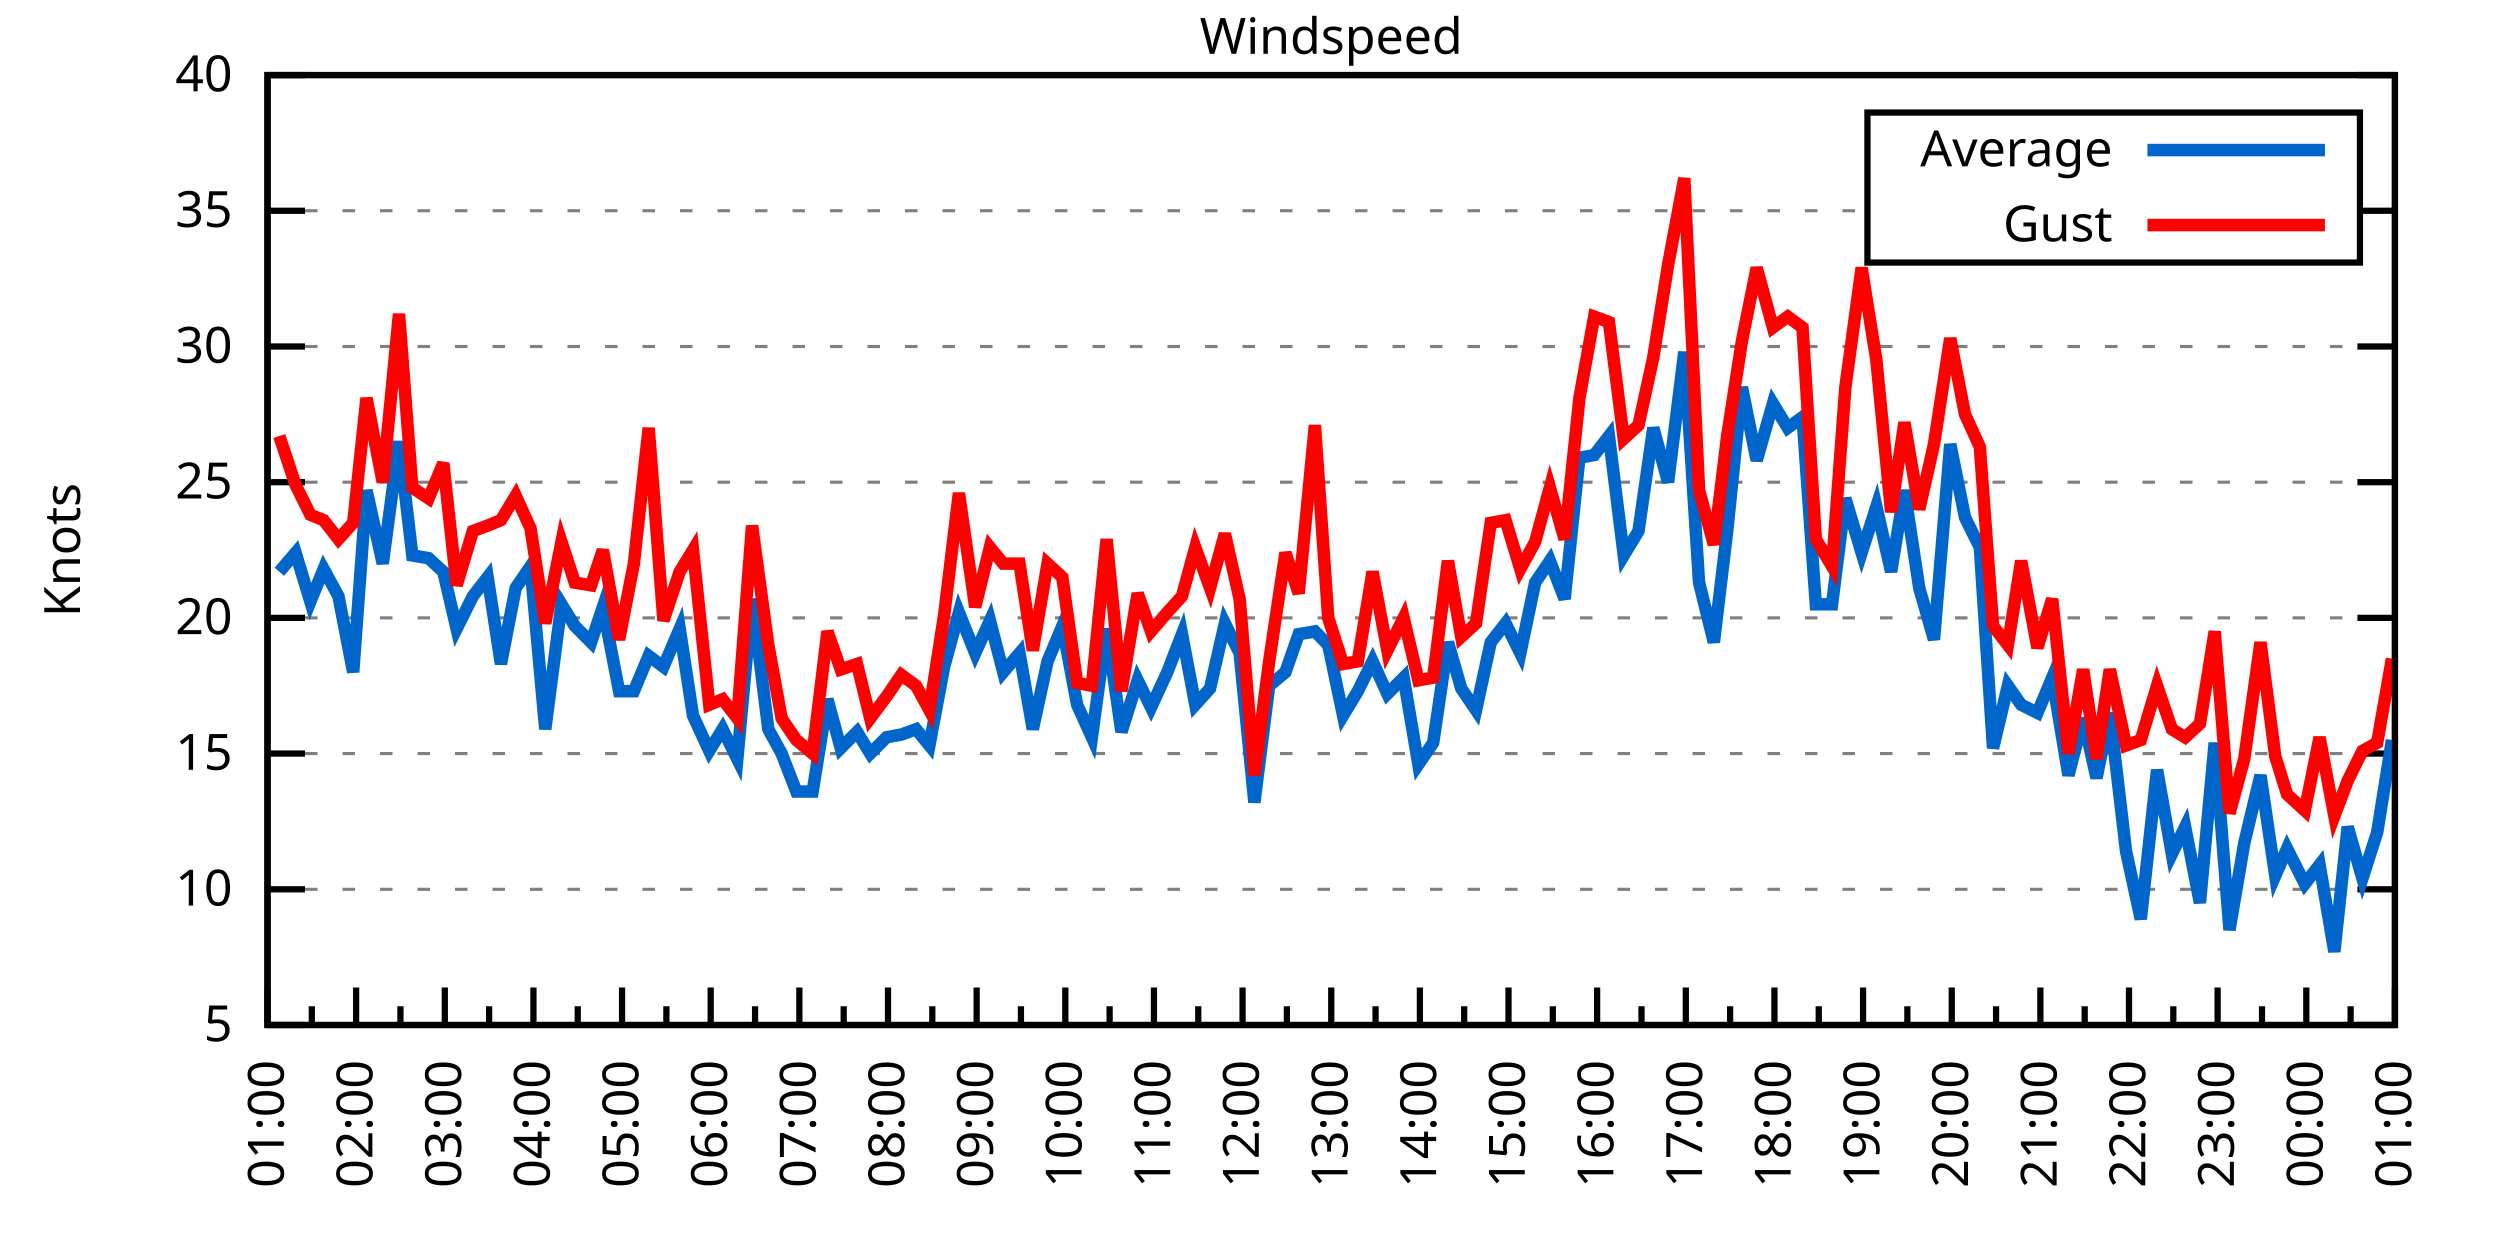
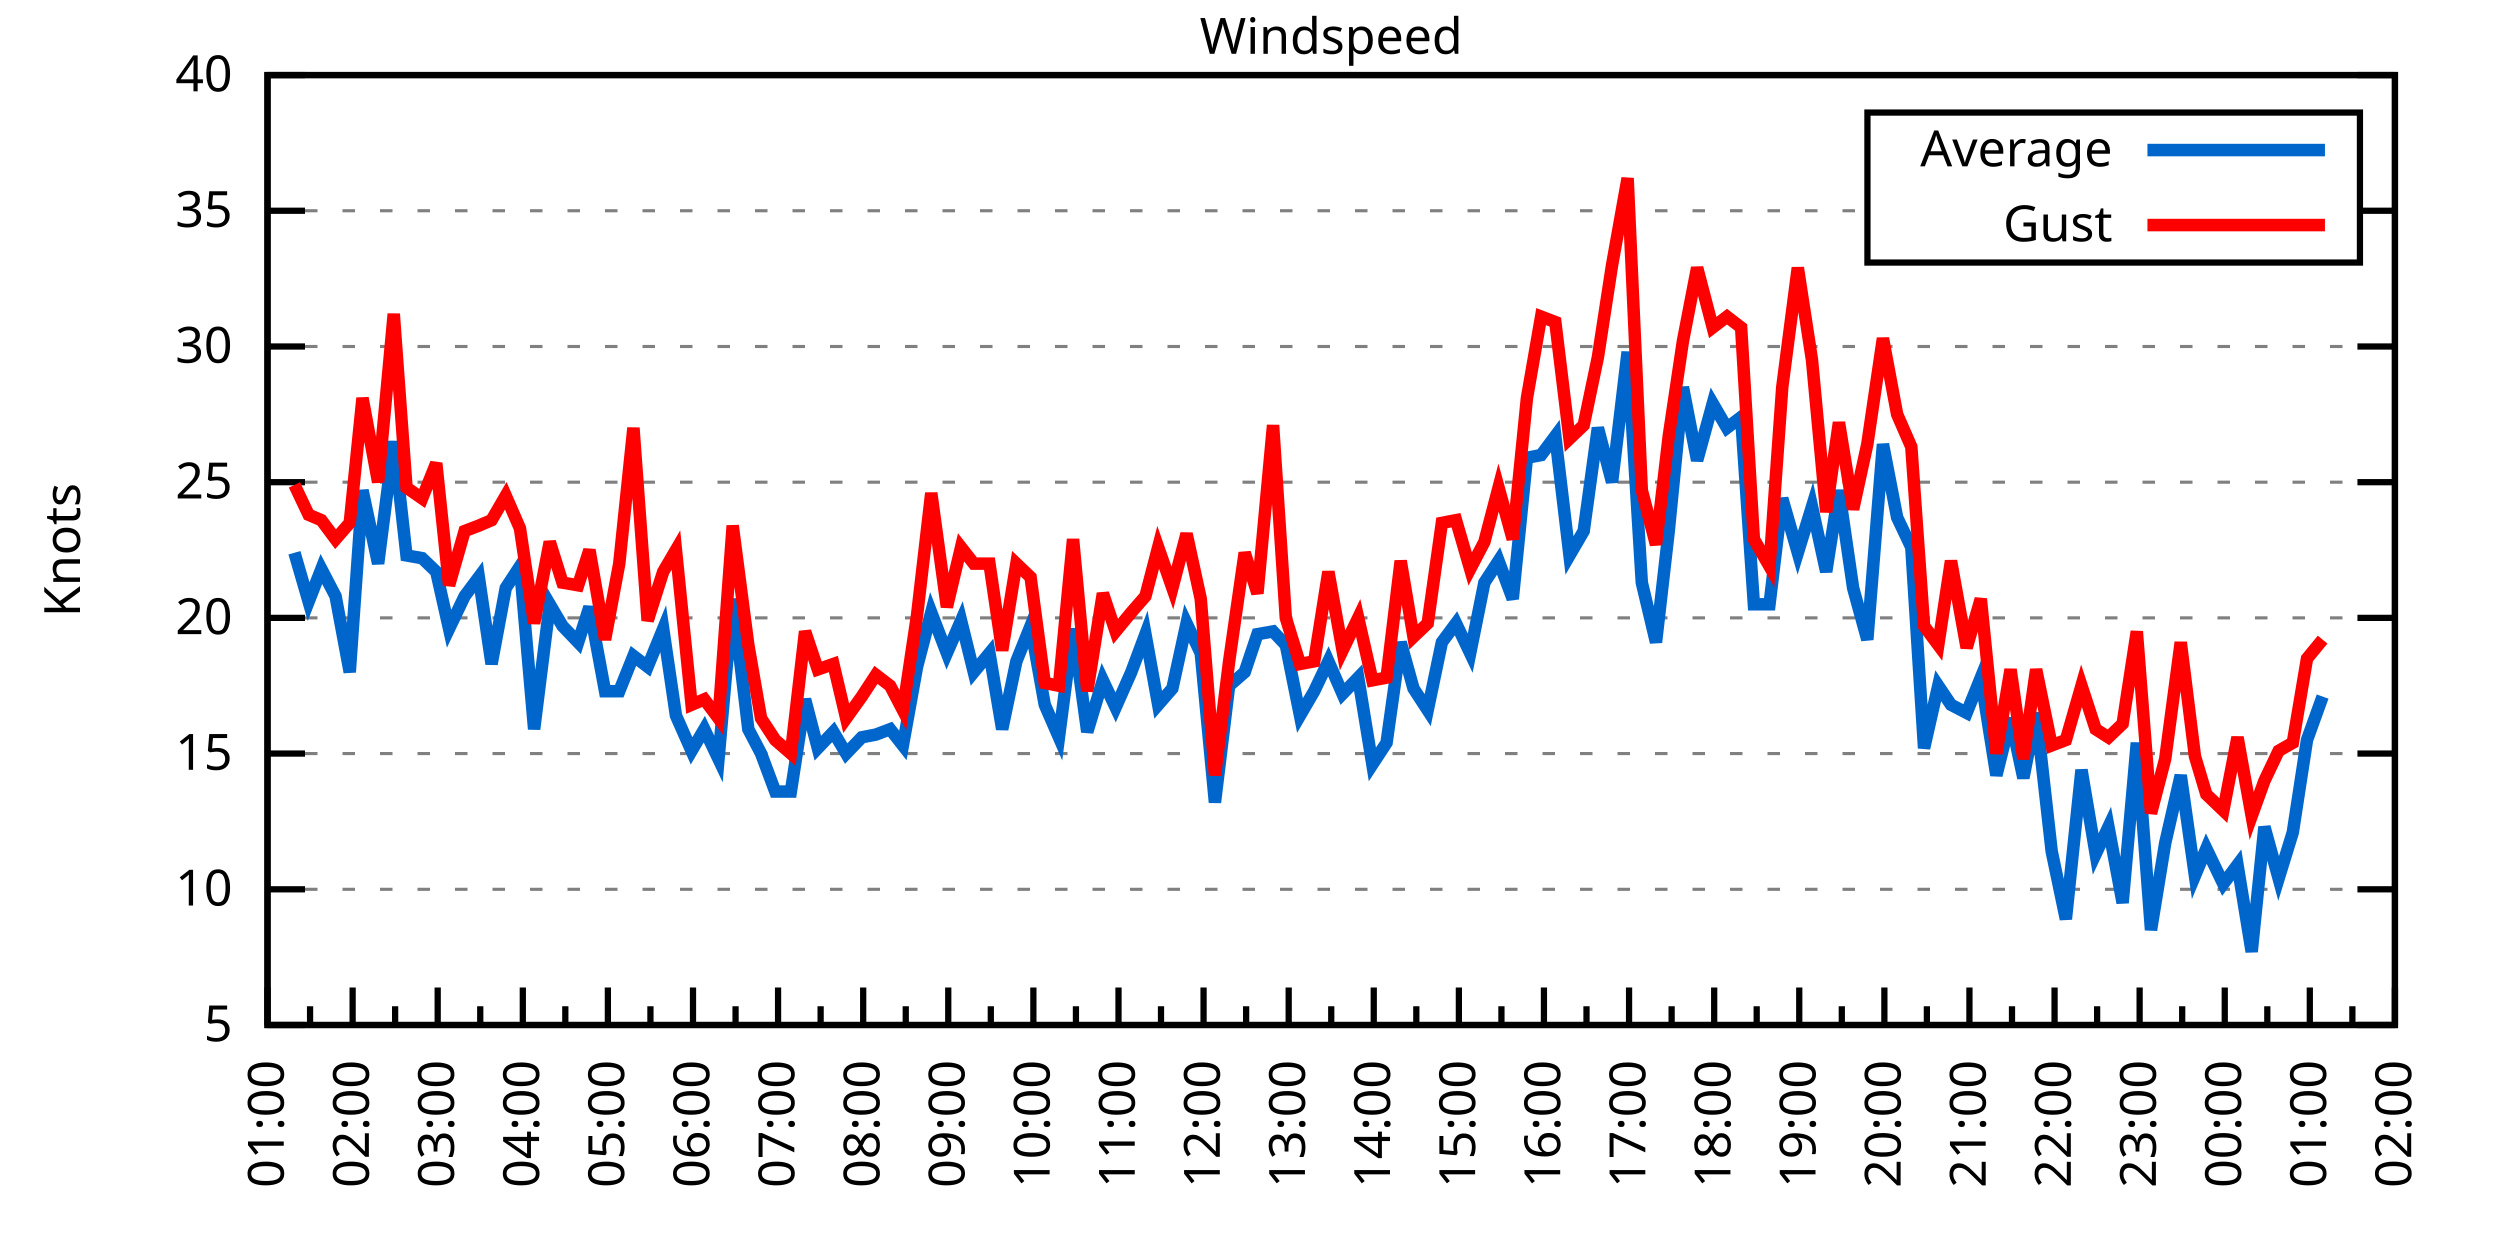
<svg xmlns="http://www.w3.org/2000/svg" xmlns:xlink="http://www.w3.org/1999/xlink" width="400" height="200" viewBox="0 0 400 200">
  <g id="gnuplot_canvas">
    <rect x="0" y="0" width="400" height="200" fill="none" />
    <defs>
      <circle id="gpDot" r="0.5" stroke-width="0.5" stroke="currentColor" />
      <path id="gpPt0" stroke-width="0.333" stroke="currentColor" d="M-1,0 h2 M0,-1 v2" />
      <path id="gpPt1" stroke-width="0.333" stroke="currentColor" d="M-1,-1 L1,1 M1,-1 L-1,1" />
      <path id="gpPt2" stroke-width="0.333" stroke="currentColor" d="M-1,0 L1,0 M0,-1 L0,1 M-1,-1 L1,1 M-1,1 L1,-1" />
      <rect id="gpPt3" stroke-width="0.333" stroke="currentColor" x="-1" y="-1" width="2" height="2" />
      <rect id="gpPt4" stroke-width="0.333" stroke="currentColor" fill="currentColor" x="-1" y="-1" width="2" height="2" />
      <circle id="gpPt5" stroke-width="0.333" stroke="currentColor" cx="0" cy="0" r="1" />
      <use xlink:href="#gpPt5" id="gpPt6" fill="currentColor" stroke="none" />
      <path id="gpPt7" stroke-width="0.333" stroke="currentColor" d="M0,-1.33 L-1.33,0.67 L1.33,0.67 z" />
      <use xlink:href="#gpPt7" id="gpPt8" fill="currentColor" stroke="none" />
      <use xlink:href="#gpPt7" id="gpPt9" stroke="currentColor" transform="rotate(180)" />
      <use xlink:href="#gpPt9" id="gpPt10" fill="currentColor" stroke="none" />
      <use xlink:href="#gpPt3" id="gpPt11" stroke="currentColor" transform="rotate(45)" />
      <use xlink:href="#gpPt11" id="gpPt12" fill="currentColor" stroke="none" />
      <path id="gpPt13" stroke-width="0.333" stroke="currentColor" d="M0,1.330 L1.265,0.411 L0.782,-1.067 L-0.782,-1.076 L-1.265,0.411 z" />
      <use xlink:href="#gpPt13" id="gpPt14" fill="currentColor" stroke="none" />
      <filter id="textbox" filterUnits="objectBoundingBox" x="0" y="0" height="1" width="1">
        <feFlood flood-color="white" flood-opacity="1" result="bgnd" />
        <feComposite in="SourceGraphic" in2="bgnd" operator="atop" />
      </filter>
      <filter id="greybox" filterUnits="objectBoundingBox" x="0" y="0" height="1" width="1">
        <feFlood flood-color="lightgrey" flood-opacity="1" result="grey" />
        <feComposite in="SourceGraphic" in2="grey" operator="atop" />
      </filter>
    </defs>
    <g fill="none" color="white" stroke="currentColor" stroke-width="1.00" stroke-linecap="butt" stroke-linejoin="miter">
</g>
    <g fill="none" color="black" stroke="currentColor" stroke-width="1.00" stroke-linecap="butt" stroke-linejoin="miter">
      <g stroke="none" shape-rendering="crispEdges">
        <polygon fill="rgb(255, 255, 255)" points="42.80,164.00 383.18,164.00 383.18,12.02 42.80,12.02 " />
      </g>
    </g>
    <g fill="none" color="black" stroke="currentColor" stroke-width="1.00" stroke-linecap="butt" stroke-linejoin="miter">
</g>
    <g fill="none" color="black" stroke="black" stroke-width="0.50" stroke-linecap="butt" stroke-linejoin="miter">
</g>
    <g fill="none" color="gray" stroke="currentColor" stroke-width="0.50" stroke-linecap="butt" stroke-linejoin="miter">
      <path stroke="gray" stroke-dasharray="2,4" class="gridline" d="M42.80,164.00 L383.19,164.00  " />
    </g>
    <g fill="none" color="gray" stroke="gray" stroke-width="1.00" stroke-linecap="butt" stroke-linejoin="miter">
</g>
    <g fill="none" color="black" stroke="currentColor" stroke-width="1.00" stroke-linecap="butt" stroke-linejoin="miter">
      <path stroke="black" d="M42.80,164.00 L48.80,164.00 M383.19,164.00 L377.19,164.00  " />
      <g transform="translate(37.20,166.60)" stroke="none" fill="black" font-family="Sans" font-size="8.00" text-anchor="end">
        <text>
          <tspan font-family="Sans"> 5</tspan>
        </text>
      </g>
    </g>
    <g fill="none" color="black" stroke="currentColor" stroke-width="1.00" stroke-linecap="butt" stroke-linejoin="miter">
</g>
    <g fill="none" color="black" stroke="black" stroke-width="0.50" stroke-linecap="butt" stroke-linejoin="miter">
</g>
    <g fill="none" color="gray" stroke="currentColor" stroke-width="0.50" stroke-linecap="butt" stroke-linejoin="miter">
      <path stroke="gray" stroke-dasharray="2,4" class="gridline" d="M42.80,142.29 L383.19,142.29  " />
    </g>
    <g fill="none" color="gray" stroke="gray" stroke-width="1.00" stroke-linecap="butt" stroke-linejoin="miter">
</g>
    <g fill="none" color="black" stroke="currentColor" stroke-width="1.00" stroke-linecap="butt" stroke-linejoin="miter">
      <path stroke="black" d="M42.80,142.29 L48.80,142.29 M383.19,142.29 L377.19,142.29  " />
      <g transform="translate(37.20,144.89)" stroke="none" fill="black" font-family="Sans" font-size="8.00" text-anchor="end">
        <text>
          <tspan font-family="Sans"> 10</tspan>
        </text>
      </g>
    </g>
    <g fill="none" color="black" stroke="currentColor" stroke-width="1.00" stroke-linecap="butt" stroke-linejoin="miter">
</g>
    <g fill="none" color="black" stroke="black" stroke-width="0.50" stroke-linecap="butt" stroke-linejoin="miter">
</g>
    <g fill="none" color="gray" stroke="currentColor" stroke-width="0.50" stroke-linecap="butt" stroke-linejoin="miter">
      <path stroke="gray" stroke-dasharray="2,4" class="gridline" d="M42.80,120.57 L383.19,120.57  " />
    </g>
    <g fill="none" color="gray" stroke="gray" stroke-width="1.00" stroke-linecap="butt" stroke-linejoin="miter">
</g>
    <g fill="none" color="black" stroke="currentColor" stroke-width="1.00" stroke-linecap="butt" stroke-linejoin="miter">
      <path stroke="black" d="M42.80,120.57 L48.80,120.57 M383.19,120.57 L377.19,120.57  " />
      <g transform="translate(37.20,123.17)" stroke="none" fill="black" font-family="Sans" font-size="8.00" text-anchor="end">
        <text>
          <tspan font-family="Sans"> 15</tspan>
        </text>
      </g>
    </g>
    <g fill="none" color="black" stroke="currentColor" stroke-width="1.00" stroke-linecap="butt" stroke-linejoin="miter">
</g>
    <g fill="none" color="black" stroke="black" stroke-width="0.50" stroke-linecap="butt" stroke-linejoin="miter">
</g>
    <g fill="none" color="gray" stroke="currentColor" stroke-width="0.50" stroke-linecap="butt" stroke-linejoin="miter">
      <path stroke="gray" stroke-dasharray="2,4" class="gridline" d="M42.80,98.86 L383.19,98.86  " />
    </g>
    <g fill="none" color="gray" stroke="gray" stroke-width="1.00" stroke-linecap="butt" stroke-linejoin="miter">
</g>
    <g fill="none" color="black" stroke="currentColor" stroke-width="1.00" stroke-linecap="butt" stroke-linejoin="miter">
      <path stroke="black" d="M42.80,98.86 L48.80,98.86 M383.19,98.86 L377.19,98.86  " />
      <g transform="translate(37.20,101.46)" stroke="none" fill="black" font-family="Sans" font-size="8.00" text-anchor="end">
        <text>
          <tspan font-family="Sans"> 20</tspan>
        </text>
      </g>
    </g>
    <g fill="none" color="black" stroke="currentColor" stroke-width="1.00" stroke-linecap="butt" stroke-linejoin="miter">
</g>
    <g fill="none" color="black" stroke="black" stroke-width="0.50" stroke-linecap="butt" stroke-linejoin="miter">
</g>
    <g fill="none" color="gray" stroke="currentColor" stroke-width="0.50" stroke-linecap="butt" stroke-linejoin="miter">
      <path stroke="gray" stroke-dasharray="2,4" class="gridline" d="M42.80,77.15 L383.19,77.15  " />
    </g>
    <g fill="none" color="gray" stroke="gray" stroke-width="1.00" stroke-linecap="butt" stroke-linejoin="miter">
</g>
    <g fill="none" color="black" stroke="currentColor" stroke-width="1.00" stroke-linecap="butt" stroke-linejoin="miter">
      <path stroke="black" d="M42.80,77.15 L48.80,77.15 M383.19,77.15 L377.19,77.15  " />
      <g transform="translate(37.20,79.75)" stroke="none" fill="black" font-family="Sans" font-size="8.00" text-anchor="end">
        <text>
          <tspan font-family="Sans"> 25</tspan>
        </text>
      </g>
    </g>
    <g fill="none" color="black" stroke="currentColor" stroke-width="1.00" stroke-linecap="butt" stroke-linejoin="miter">
</g>
    <g fill="none" color="black" stroke="black" stroke-width="0.50" stroke-linecap="butt" stroke-linejoin="miter">
</g>
    <g fill="none" color="gray" stroke="currentColor" stroke-width="0.50" stroke-linecap="butt" stroke-linejoin="miter">
      <path stroke="gray" stroke-dasharray="2,4" class="gridline" d="M42.80,55.44 L383.19,55.44  " />
    </g>
    <g fill="none" color="gray" stroke="gray" stroke-width="1.00" stroke-linecap="butt" stroke-linejoin="miter">
</g>
    <g fill="none" color="black" stroke="currentColor" stroke-width="1.00" stroke-linecap="butt" stroke-linejoin="miter">
      <path stroke="black" d="M42.80,55.44 L48.80,55.44 M383.19,55.44 L377.19,55.44  " />
      <g transform="translate(37.20,58.04)" stroke="none" fill="black" font-family="Sans" font-size="8.00" text-anchor="end">
        <text>
          <tspan font-family="Sans"> 30</tspan>
        </text>
      </g>
    </g>
    <g fill="none" color="black" stroke="currentColor" stroke-width="1.00" stroke-linecap="butt" stroke-linejoin="miter">
</g>
    <g fill="none" color="black" stroke="black" stroke-width="0.50" stroke-linecap="butt" stroke-linejoin="miter">
</g>
    <g fill="none" color="gray" stroke="currentColor" stroke-width="0.50" stroke-linecap="butt" stroke-linejoin="miter">
      <path stroke="gray" stroke-dasharray="2,4" class="gridline" d="M42.80,33.72 L298.79,33.72 M377.59,33.72 L383.19,33.72  " />
    </g>
    <g fill="none" color="gray" stroke="gray" stroke-width="1.00" stroke-linecap="butt" stroke-linejoin="miter">
</g>
    <g fill="none" color="black" stroke="currentColor" stroke-width="1.00" stroke-linecap="butt" stroke-linejoin="miter">
      <path stroke="black" d="M42.80,33.72 L48.80,33.72 M383.19,33.72 L377.19,33.72  " />
      <g transform="translate(37.20,36.32)" stroke="none" fill="black" font-family="Sans" font-size="8.00" text-anchor="end">
        <text>
          <tspan font-family="Sans"> 35</tspan>
        </text>
      </g>
    </g>
    <g fill="none" color="black" stroke="currentColor" stroke-width="1.00" stroke-linecap="butt" stroke-linejoin="miter">
</g>
    <g fill="none" color="black" stroke="black" stroke-width="0.50" stroke-linecap="butt" stroke-linejoin="miter">
</g>
    <g fill="none" color="gray" stroke="currentColor" stroke-width="0.50" stroke-linecap="butt" stroke-linejoin="miter">
      <path stroke="gray" stroke-dasharray="2,4" class="gridline" d="M42.80,12.01 L383.19,12.01  " />
    </g>
    <g fill="none" color="gray" stroke="gray" stroke-width="1.00" stroke-linecap="butt" stroke-linejoin="miter">
</g>
    <g fill="none" color="black" stroke="currentColor" stroke-width="1.00" stroke-linecap="butt" stroke-linejoin="miter">
      <path stroke="black" d="M42.80,12.01 L48.80,12.01 M383.19,12.01 L377.19,12.01  " />
      <g transform="translate(37.20,14.61)" stroke="none" fill="black" font-family="Sans" font-size="8.00" text-anchor="end">
        <text>
          <tspan font-family="Sans"> 40</tspan>
        </text>
      </g>
    </g>
    <g fill="none" color="black" stroke="currentColor" stroke-width="1.00" stroke-linecap="butt" stroke-linejoin="miter">
      <path stroke="black" d="M42.80,164.00 L42.80,158.00  " />
      <g transform="translate(45.40,169.60) rotate(270)" stroke="none" fill="black" font-family="Sans" font-size="8.00" text-anchor="end">
        <text>
          <tspan font-family="Sans">01:00</tspan>
        </text>
      </g>
    </g>
    <g fill="none" color="black" stroke="currentColor" stroke-width="1.00" stroke-linecap="butt" stroke-linejoin="miter">
-       <path stroke="black" d="M49.89,164.00 L49.89,161.00 M56.98,164.00 L56.98,158.00  " />
-       <g transform="translate(59.58,169.60) rotate(270)" stroke="none" fill="black" font-family="Sans" font-size="8.00" text-anchor="end">
+       <path stroke="black" d="M49.61,164.00 L49.61,161.00 M56.42,164.00 L56.42,158.00  " />
+       <g transform="translate(59.02,169.60) rotate(270)" stroke="none" fill="black" font-family="Sans" font-size="8.00" text-anchor="end">
        <text>
          <tspan font-family="Sans">02:00</tspan>
        </text>
      </g>
    </g>
    <g fill="none" color="black" stroke="currentColor" stroke-width="1.00" stroke-linecap="butt" stroke-linejoin="miter">
-       <path stroke="black" d="M64.07,164.00 L64.07,161.00 M71.17,164.00 L71.17,158.00  " />
-       <g transform="translate(73.77,169.60) rotate(270)" stroke="none" fill="black" font-family="Sans" font-size="8.00" text-anchor="end">
+       <path stroke="black" d="M63.22,164.00 L63.22,161.00 M70.03,164.00 L70.03,158.00  " />
+       <g transform="translate(72.63,169.60) rotate(270)" stroke="none" fill="black" font-family="Sans" font-size="8.00" text-anchor="end">
        <text>
          <tspan font-family="Sans">03:00</tspan>
        </text>
      </g>
    </g>
    <g fill="none" color="black" stroke="currentColor" stroke-width="1.00" stroke-linecap="butt" stroke-linejoin="miter">
-       <path stroke="black" d="M78.26,164.00 L78.26,161.00 M85.35,164.00 L85.35,158.00  " />
-       <g transform="translate(87.95,169.60) rotate(270)" stroke="none" fill="black" font-family="Sans" font-size="8.00" text-anchor="end">
+       <path stroke="black" d="M76.84,164.00 L76.84,161.00 M83.65,164.00 L83.65,158.00  " />
+       <g transform="translate(86.25,169.60) rotate(270)" stroke="none" fill="black" font-family="Sans" font-size="8.00" text-anchor="end">
        <text>
          <tspan font-family="Sans">04:00</tspan>
        </text>
      </g>
    </g>
    <g fill="none" color="black" stroke="currentColor" stroke-width="1.00" stroke-linecap="butt" stroke-linejoin="miter">
-       <path stroke="black" d="M92.44,164.00 L92.44,161.00 M99.53,164.00 L99.53,158.00  " />
-       <g transform="translate(102.13,169.60) rotate(270)" stroke="none" fill="black" font-family="Sans" font-size="8.00" text-anchor="end">
+       <path stroke="black" d="M90.45,164.00 L90.45,161.00 M97.26,164.00 L97.26,158.00  " />
+       <g transform="translate(99.86,169.60) rotate(270)" stroke="none" fill="black" font-family="Sans" font-size="8.00" text-anchor="end">
        <text>
          <tspan font-family="Sans">05:00</tspan>
        </text>
      </g>
    </g>
    <g fill="none" color="black" stroke="currentColor" stroke-width="1.00" stroke-linecap="butt" stroke-linejoin="miter">
-       <path stroke="black" d="M106.62,164.00 L106.62,161.00 M113.71,164.00 L113.71,158.00  " />
-       <g transform="translate(116.31,169.60) rotate(270)" stroke="none" fill="black" font-family="Sans" font-size="8.00" text-anchor="end">
+       <path stroke="black" d="M104.07,164.00 L104.07,161.00 M110.88,164.00 L110.88,158.00  " />
+       <g transform="translate(113.48,169.60) rotate(270)" stroke="none" fill="black" font-family="Sans" font-size="8.00" text-anchor="end">
        <text>
          <tspan font-family="Sans">06:00</tspan>
        </text>
      </g>
    </g>
    <g fill="none" color="black" stroke="currentColor" stroke-width="1.00" stroke-linecap="butt" stroke-linejoin="miter">
-       <path stroke="black" d="M120.81,164.00 L120.81,161.00 M127.90,164.00 L127.90,158.00  " />
-       <g transform="translate(130.50,169.60) rotate(270)" stroke="none" fill="black" font-family="Sans" font-size="8.00" text-anchor="end">
+       <path stroke="black" d="M117.69,164.00 L117.69,161.00 M124.49,164.00 L124.49,158.00  " />
+       <g transform="translate(127.09,169.60) rotate(270)" stroke="none" fill="black" font-family="Sans" font-size="8.00" text-anchor="end">
        <text>
          <tspan font-family="Sans">07:00</tspan>
        </text>
      </g>
    </g>
    <g fill="none" color="black" stroke="currentColor" stroke-width="1.00" stroke-linecap="butt" stroke-linejoin="miter">
-       <path stroke="black" d="M134.99,164.00 L134.99,161.00 M142.08,164.00 L142.08,158.00  " />
-       <g transform="translate(144.68,169.60) rotate(270)" stroke="none" fill="black" font-family="Sans" font-size="8.00" text-anchor="end">
+       <path stroke="black" d="M131.30,164.00 L131.30,161.00 M138.11,164.00 L138.11,158.00  " />
+       <g transform="translate(140.71,169.60) rotate(270)" stroke="none" fill="black" font-family="Sans" font-size="8.00" text-anchor="end">
        <text>
          <tspan font-family="Sans">08:00</tspan>
        </text>
      </g>
    </g>
    <g fill="none" color="black" stroke="currentColor" stroke-width="1.00" stroke-linecap="butt" stroke-linejoin="miter">
-       <path stroke="black" d="M149.17,164.00 L149.17,161.00 M156.26,164.00 L156.26,158.00  " />
-       <g transform="translate(158.86,169.60) rotate(270)" stroke="none" fill="black" font-family="Sans" font-size="8.00" text-anchor="end">
+       <path stroke="black" d="M144.92,164.00 L144.92,161.00 M151.72,164.00 L151.72,158.00  " />
+       <g transform="translate(154.32,169.60) rotate(270)" stroke="none" fill="black" font-family="Sans" font-size="8.00" text-anchor="end">
        <text>
          <tspan font-family="Sans">09:00</tspan>
        </text>
      </g>
    </g>
    <g fill="none" color="black" stroke="currentColor" stroke-width="1.00" stroke-linecap="butt" stroke-linejoin="miter">
-       <path stroke="black" d="M163.35,164.00 L163.35,161.00 M170.45,164.00 L170.45,158.00  " />
-       <g transform="translate(173.05,169.60) rotate(270)" stroke="none" fill="black" font-family="Sans" font-size="8.00" text-anchor="end">
+       <path stroke="black" d="M158.53,164.00 L158.53,161.00 M165.34,164.00 L165.34,158.00  " />
+       <g transform="translate(167.94,169.60) rotate(270)" stroke="none" fill="black" font-family="Sans" font-size="8.00" text-anchor="end">
        <text>
          <tspan font-family="Sans">10:00</tspan>
        </text>
      </g>
    </g>
    <g fill="none" color="black" stroke="currentColor" stroke-width="1.00" stroke-linecap="butt" stroke-linejoin="miter">
-       <path stroke="black" d="M177.54,164.00 L177.54,161.00 M184.63,164.00 L184.63,158.00  " />
-       <g transform="translate(187.23,169.60) rotate(270)" stroke="none" fill="black" font-family="Sans" font-size="8.00" text-anchor="end">
+       <path stroke="black" d="M172.15,164.00 L172.15,161.00 M178.96,164.00 L178.96,158.00  " />
+       <g transform="translate(181.56,169.60) rotate(270)" stroke="none" fill="black" font-family="Sans" font-size="8.00" text-anchor="end">
        <text>
          <tspan font-family="Sans">11:00</tspan>
        </text>
      </g>
    </g>
    <g fill="none" color="black" stroke="currentColor" stroke-width="1.00" stroke-linecap="butt" stroke-linejoin="miter">
-       <path stroke="black" d="M191.72,164.00 L191.72,161.00 M198.81,164.00 L198.81,158.00  " />
-       <g transform="translate(201.41,169.60) rotate(270)" stroke="none" fill="black" font-family="Sans" font-size="8.00" text-anchor="end">
+       <path stroke="black" d="M185.76,164.00 L185.76,161.00 M192.57,164.00 L192.57,158.00  " />
+       <g transform="translate(195.17,169.60) rotate(270)" stroke="none" fill="black" font-family="Sans" font-size="8.00" text-anchor="end">
        <text>
          <tspan font-family="Sans">12:00</tspan>
        </text>
      </g>
    </g>
    <g fill="none" color="black" stroke="currentColor" stroke-width="1.00" stroke-linecap="butt" stroke-linejoin="miter">
-       <path stroke="black" d="M205.90,164.00 L205.90,161.00 M213.00,164.00 L213.00,158.00  " />
-       <g transform="translate(215.60,169.60) rotate(270)" stroke="none" fill="black" font-family="Sans" font-size="8.00" text-anchor="end">
+       <path stroke="black" d="M199.38,164.00 L199.38,161.00 M206.19,164.00 L206.19,158.00  " />
+       <g transform="translate(208.79,169.60) rotate(270)" stroke="none" fill="black" font-family="Sans" font-size="8.00" text-anchor="end">
        <text>
          <tspan font-family="Sans">13:00</tspan>
        </text>
      </g>
    </g>
    <g fill="none" color="black" stroke="currentColor" stroke-width="1.00" stroke-linecap="butt" stroke-linejoin="miter">
-       <path stroke="black" d="M220.09,164.00 L220.09,161.00 M227.18,164.00 L227.18,158.00  " />
-       <g transform="translate(229.78,169.60) rotate(270)" stroke="none" fill="black" font-family="Sans" font-size="8.00" text-anchor="end">
+       <path stroke="black" d="M213.00,164.00 L213.00,161.00 M219.80,164.00 L219.80,158.00  " />
+       <g transform="translate(222.40,169.60) rotate(270)" stroke="none" fill="black" font-family="Sans" font-size="8.00" text-anchor="end">
        <text>
          <tspan font-family="Sans">14:00</tspan>
        </text>
      </g>
    </g>
    <g fill="none" color="black" stroke="currentColor" stroke-width="1.00" stroke-linecap="butt" stroke-linejoin="miter">
-       <path stroke="black" d="M234.27,164.00 L234.27,161.00 M241.36,164.00 L241.36,158.00  " />
-       <g transform="translate(243.96,169.60) rotate(270)" stroke="none" fill="black" font-family="Sans" font-size="8.00" text-anchor="end">
+       <path stroke="black" d="M226.61,164.00 L226.61,161.00 M233.42,164.00 L233.42,158.00  " />
+       <g transform="translate(236.02,169.60) rotate(270)" stroke="none" fill="black" font-family="Sans" font-size="8.00" text-anchor="end">
        <text>
          <tspan font-family="Sans">15:00</tspan>
        </text>
      </g>
    </g>
    <g fill="none" color="black" stroke="currentColor" stroke-width="1.00" stroke-linecap="butt" stroke-linejoin="miter">
-       <path stroke="black" d="M248.45,164.00 L248.45,161.00 M255.54,164.00 L255.54,158.00  " />
-       <g transform="translate(258.14,169.60) rotate(270)" stroke="none" fill="black" font-family="Sans" font-size="8.00" text-anchor="end">
+       <path stroke="black" d="M240.23,164.00 L240.23,161.00 M247.03,164.00 L247.03,158.00  " />
+       <g transform="translate(249.63,169.60) rotate(270)" stroke="none" fill="black" font-family="Sans" font-size="8.00" text-anchor="end">
        <text>
          <tspan font-family="Sans">16:00</tspan>
        </text>
      </g>
    </g>
    <g fill="none" color="black" stroke="currentColor" stroke-width="1.00" stroke-linecap="butt" stroke-linejoin="miter">
-       <path stroke="black" d="M262.64,164.00 L262.64,161.00 M269.73,164.00 L269.73,158.00  " />
-       <g transform="translate(272.33,169.60) rotate(270)" stroke="none" fill="black" font-family="Sans" font-size="8.00" text-anchor="end">
+       <path stroke="black" d="M253.84,164.00 L253.84,161.00 M260.65,164.00 L260.65,158.00  " />
+       <g transform="translate(263.25,169.60) rotate(270)" stroke="none" fill="black" font-family="Sans" font-size="8.00" text-anchor="end">
        <text>
          <tspan font-family="Sans">17:00</tspan>
        </text>
      </g>
    </g>
    <g fill="none" color="black" stroke="currentColor" stroke-width="1.00" stroke-linecap="butt" stroke-linejoin="miter">
-       <path stroke="black" d="M276.82,164.00 L276.82,161.00 M283.91,164.00 L283.91,158.00  " />
-       <g transform="translate(286.51,169.60) rotate(270)" stroke="none" fill="black" font-family="Sans" font-size="8.00" text-anchor="end">
+       <path stroke="black" d="M267.46,164.00 L267.46,161.00 M274.27,164.00 L274.27,158.00  " />
+       <g transform="translate(276.87,169.60) rotate(270)" stroke="none" fill="black" font-family="Sans" font-size="8.00" text-anchor="end">
        <text>
          <tspan font-family="Sans">18:00</tspan>
        </text>
      </g>
    </g>
    <g fill="none" color="black" stroke="currentColor" stroke-width="1.00" stroke-linecap="butt" stroke-linejoin="miter">
-       <path stroke="black" d="M291.00,164.00 L291.00,161.00 M298.09,164.00 L298.09,158.00  " />
-       <g transform="translate(300.69,169.60) rotate(270)" stroke="none" fill="black" font-family="Sans" font-size="8.00" text-anchor="end">
+       <path stroke="black" d="M281.07,164.00 L281.07,161.00 M287.88,164.00 L287.88,158.00  " />
+       <g transform="translate(290.48,169.60) rotate(270)" stroke="none" fill="black" font-family="Sans" font-size="8.00" text-anchor="end">
        <text>
          <tspan font-family="Sans">19:00</tspan>
        </text>
      </g>
    </g>
    <g fill="none" color="black" stroke="currentColor" stroke-width="1.00" stroke-linecap="butt" stroke-linejoin="miter">
-       <path stroke="black" d="M305.18,164.00 L305.18,161.00 M312.28,164.00 L312.28,158.00  " />
-       <g transform="translate(314.88,169.60) rotate(270)" stroke="none" fill="black" font-family="Sans" font-size="8.00" text-anchor="end">
+       <path stroke="black" d="M294.69,164.00 L294.69,161.00 M301.50,164.00 L301.50,158.00  " />
+       <g transform="translate(304.10,169.60) rotate(270)" stroke="none" fill="black" font-family="Sans" font-size="8.00" text-anchor="end">
        <text>
          <tspan font-family="Sans">20:00</tspan>
        </text>
      </g>
    </g>
    <g fill="none" color="black" stroke="currentColor" stroke-width="1.00" stroke-linecap="butt" stroke-linejoin="miter">
-       <path stroke="black" d="M319.37,164.00 L319.37,161.00 M326.46,164.00 L326.46,158.00  " />
-       <g transform="translate(329.06,169.60) rotate(270)" stroke="none" fill="black" font-family="Sans" font-size="8.00" text-anchor="end">
+       <path stroke="black" d="M308.30,164.00 L308.30,161.00 M315.11,164.00 L315.11,158.00  " />
+       <g transform="translate(317.71,169.60) rotate(270)" stroke="none" fill="black" font-family="Sans" font-size="8.00" text-anchor="end">
        <text>
          <tspan font-family="Sans">21:00</tspan>
        </text>
      </g>
    </g>
    <g fill="none" color="black" stroke="currentColor" stroke-width="1.00" stroke-linecap="butt" stroke-linejoin="miter">
-       <path stroke="black" d="M333.55,164.00 L333.55,161.00 M340.64,164.00 L340.64,158.00  " />
-       <g transform="translate(343.24,169.60) rotate(270)" stroke="none" fill="black" font-family="Sans" font-size="8.00" text-anchor="end">
+       <path stroke="black" d="M321.92,164.00 L321.92,161.00 M328.73,164.00 L328.73,158.00  " />
+       <g transform="translate(331.33,169.60) rotate(270)" stroke="none" fill="black" font-family="Sans" font-size="8.00" text-anchor="end">
        <text>
          <tspan font-family="Sans">22:00</tspan>
        </text>
      </g>
    </g>
    <g fill="none" color="black" stroke="currentColor" stroke-width="1.00" stroke-linecap="butt" stroke-linejoin="miter">
-       <path stroke="black" d="M347.73,164.00 L347.73,161.00 M354.82,164.00 L354.82,158.00  " />
-       <g transform="translate(357.42,169.60) rotate(270)" stroke="none" fill="black" font-family="Sans" font-size="8.00" text-anchor="end">
+       <path stroke="black" d="M335.54,164.00 L335.54,161.00 M342.34,164.00 L342.34,158.00  " />
+       <g transform="translate(344.94,169.60) rotate(270)" stroke="none" fill="black" font-family="Sans" font-size="8.00" text-anchor="end">
        <text>
          <tspan font-family="Sans">23:00</tspan>
        </text>
      </g>
    </g>
    <g fill="none" color="black" stroke="currentColor" stroke-width="1.00" stroke-linecap="butt" stroke-linejoin="miter">
-       <path stroke="black" d="M361.92,164.00 L361.92,161.00 M369.01,164.00 L369.01,158.00  " />
-       <g transform="translate(371.61,169.60) rotate(270)" stroke="none" fill="black" font-family="Sans" font-size="8.00" text-anchor="end">
+       <path stroke="black" d="M349.15,164.00 L349.15,161.00 M355.96,164.00 L355.96,158.00  " />
+       <g transform="translate(358.56,169.60) rotate(270)" stroke="none" fill="black" font-family="Sans" font-size="8.00" text-anchor="end">
        <text>
          <tspan font-family="Sans">00:00</tspan>
        </text>
      </g>
    </g>
    <g fill="none" color="black" stroke="currentColor" stroke-width="1.00" stroke-linecap="butt" stroke-linejoin="miter">
-       <path stroke="black" d="M376.10,164.00 L376.10,161.00 M383.19,164.00 L383.19,158.00  " />
+       <path stroke="black" d="M362.77,164.00 L362.77,161.00 M369.57,164.00 L369.57,158.00  " />
+       <g transform="translate(372.17,169.60) rotate(270)" stroke="none" fill="black" font-family="Sans" font-size="8.00" text-anchor="end">
+         <text>
+           <tspan font-family="Sans">01:00</tspan>
+         </text>
+       </g>
+     </g>
+     <g fill="none" color="black" stroke="currentColor" stroke-width="1.00" stroke-linecap="butt" stroke-linejoin="miter">
+       <path stroke="black" d="M376.38,164.00 L376.38,161.00 M383.19,164.00 L383.19,158.00  " />
      <g transform="translate(385.79,169.60) rotate(270)" stroke="none" fill="black" font-family="Sans" font-size="8.00" text-anchor="end">
        <text>
-           <tspan font-family="Sans">01:00</tspan>
+           <tspan font-family="Sans">02:00</tspan>
        </text>
      </g>
    </g>
    <g fill="none" color="black" stroke="currentColor" stroke-width="1.00" stroke-linecap="butt" stroke-linejoin="miter">
</g>
    <g fill="none" color="black" stroke="currentColor" stroke-width="1.00" stroke-linecap="butt" stroke-linejoin="miter">
      <path stroke="black" d="M42.80,12.01 L42.80,164.00 L383.19,164.00 L383.19,12.01 L42.80,12.01 Z  " />
    </g>
    <g fill="none" color="black" stroke="currentColor" stroke-width="1.00" stroke-linecap="butt" stroke-linejoin="miter">
      <g transform="translate(12.80,88.01) rotate(270)" stroke="none" fill="black" font-family="Sans" font-size="8.00" text-anchor="middle">
        <text>
          <tspan font-family="Sans">Knots</tspan>
        </text>
      </g>
    </g>
    <g fill="none" color="black" stroke="currentColor" stroke-width="1.00" stroke-linecap="butt" stroke-linejoin="miter">
</g>
    <g fill="none" color="black" stroke="currentColor" stroke-width="1.00" stroke-linecap="butt" stroke-linejoin="miter">
      <path stroke="black" d="M298.79,42.01 L298.79,18.01 L377.59,18.01 L377.59,42.01 L298.79,42.01 Z  " />
    </g>
    <g id="Windspeed_plot_1">
      <g fill="none" color="white" stroke="black" stroke-width="2.00" stroke-linecap="butt" stroke-linejoin="miter">
</g>
      <g fill="none" color="black" stroke="currentColor" stroke-width="2.00" stroke-linecap="butt" stroke-linejoin="miter">
        <g transform="translate(337.99,26.61)" stroke="none" fill="black" font-family="Sans" font-size="8.00" text-anchor="end">
          <text>
            <tspan font-family="Sans">Average</tspan>
          </text>
        </g>
      </g>
      <g fill="none" color="black" stroke="currentColor" stroke-width="2.00" stroke-linecap="butt" stroke-linejoin="miter">
-         <path stroke="rgb(  0, 102, 204)" d="M343.59,24.01 L371.99,24.01 M44.69,91.48 L47.29,88.44 L49.66,96.26 L51.78,91.04 L54.15,95.39 L56.51,107.55   L58.64,78.45 L61.24,90.18 L63.84,70.63 L65.97,88.87 L68.57,89.31 L70.93,91.48 L73.06,100.60 L75.66,95.39   L78.02,92.35 L80.15,106.24 L82.51,94.08 L84.88,90.61 L87.24,116.67 L89.84,96.69 L91.97,100.16 L94.57,102.77   L96.46,97.12 L99.06,110.59 L101.42,110.59 L103.79,104.94 L106.15,106.68 L108.75,100.60 L110.88,114.49 L113.48,120.14   L115.61,116.67 L117.97,121.44 L120.33,95.82 L122.93,116.67 L125.06,120.57 L127.42,126.65 L130.02,126.65 L132.39,111.89   L134.52,119.71 L137.12,117.10 L139.24,120.57 L141.84,117.97 L144.21,117.53 L146.57,116.67 L148.70,119.27 L151.06,106.68   L153.43,97.99 L156.03,104.51 L158.39,99.30 L160.52,107.55 L163.12,104.51 L165.25,116.67 L167.61,105.81 L169.97,100.16   L172.34,112.76 L174.70,117.97 L177.06,100.60 L179.43,117.10 L182.03,108.85 L184.16,113.19 L186.76,107.55 L189.12,101.47   L191.25,112.76 L193.61,110.15 L195.98,99.73 L198.34,104.51 L200.70,128.39 L203.07,109.72 L205.67,107.55 L207.79,101.47   L210.39,101.03 L212.52,103.20 L214.89,114.49 L217.25,110.59 L219.61,105.81 L221.98,111.02 L224.58,108.42 L226.94,122.31   L229.31,118.84 L231.67,102.77 L233.80,110.15 L236.16,113.63 L238.52,102.77 L240.89,99.73 L243.25,104.51 L245.62,93.22   L247.98,89.74 L250.34,95.82 L252.71,73.24 L255.07,72.81 L257.43,69.77 L259.80,88.87 L262.16,84.97 L264.53,68.46   L266.89,77.15 L269.49,56.30 L271.85,93.22 L274.22,102.77 L276.35,84.97 L278.71,61.95 L281.07,73.67 L283.67,64.56   L286.04,68.46 L288.40,66.73 L290.53,96.69 L293.13,96.69 L295.26,79.75 L297.86,88.44 L300.22,81.06 L302.58,91.48   L304.71,78.45 L307.08,94.08 L309.44,102.34 L312.04,71.07 L314.40,82.79 L316.77,87.57 L318.89,119.71 L321.26,109.72   L323.39,112.76 L325.99,114.06 L328.35,108.42 L330.95,124.05 L333.31,114.93 L335.44,124.48 L337.57,114.06 L340.17,136.21   L342.53,147.06 L345.13,123.18 L347.50,136.64 L349.62,132.30 L351.99,144.46 L354.35,118.84 L356.72,148.80 L359.08,134.90   L361.68,124.05 L364.04,140.12 L365.93,135.77 L368.77,141.42 L371.13,138.38 L373.50,152.28 L375.63,132.30 L377.99,140.55   L380.35,133.17 L382.72,118.40  " />
+         <path stroke="rgb(  0, 102, 204)" d="M343.59,24.01 L371.99,24.01 M47.11,88.44 L49.38,96.26 L51.42,91.04 L53.69,95.39 L55.96,107.55 L58.00,78.45   L60.50,90.18 L63.00,70.63 L65.04,88.87 L67.54,89.31 L69.80,91.48 L71.85,100.60 L74.34,95.39 L76.61,92.35   L78.65,106.24 L80.92,94.08 L83.19,90.61 L85.46,116.67 L87.96,96.69 L90.00,100.16 L92.50,102.77 L94.31,97.12   L96.81,110.59 L99.08,110.59 L101.35,104.94 L103.62,106.68 L106.11,100.60 L108.15,114.49 L110.65,120.14 L112.69,116.67   L114.96,121.44 L117.23,95.82 L119.73,116.67 L121.77,120.57 L124.04,126.65 L126.54,126.65 L128.81,111.89 L130.85,119.71   L133.34,117.10 L135.39,120.57 L137.88,117.97 L140.15,117.53 L142.42,116.67 L144.46,119.27 L146.73,106.68 L149.00,97.99   L151.50,104.51 L153.77,99.30 L155.81,107.55 L158.31,104.51 L160.35,116.67 L162.62,105.81 L164.89,100.16 L167.16,112.76   L169.43,117.97 L171.69,100.60 L173.96,117.10 L176.46,108.85 L178.50,113.19 L181.00,107.55 L183.27,101.47 L185.31,112.76   L187.58,110.15 L189.85,99.73 L192.12,104.51 L194.39,128.39 L196.66,109.72 L199.15,107.55 L201.19,101.47 L203.69,101.03   L205.73,103.20 L208.00,114.49 L210.27,110.59 L212.54,105.81 L214.81,111.02 L217.31,108.42 L219.58,122.31 L221.85,118.84   L224.11,102.77 L226.16,110.15 L228.43,113.63 L230.70,102.77 L232.96,99.73 L235.23,104.51 L237.50,93.22 L239.77,89.74   L242.04,95.82 L244.31,73.24 L246.58,72.81 L248.85,69.77 L251.12,88.87 L253.39,84.97 L255.66,68.46 L257.93,77.15   L260.42,56.30 L262.69,93.22 L264.96,102.77 L267.00,84.97 L269.27,61.95 L271.54,73.67 L274.04,64.56 L276.31,68.46   L278.58,66.73 L280.62,96.69 L283.12,96.69 L285.16,79.75 L287.65,88.44 L289.92,81.06 L292.19,91.48 L294.23,78.45   L296.50,94.08 L298.77,102.34 L301.27,71.07 L303.54,82.79 L305.81,87.57 L307.85,119.71 L310.12,109.72 L312.16,112.76   L314.66,114.06 L316.93,108.42 L319.42,124.05 L321.69,114.93 L323.74,124.48 L325.78,114.06 L328.27,136.21 L330.54,147.06   L333.04,123.18 L335.31,136.64 L337.35,132.30 L339.62,144.46 L341.89,118.84 L344.16,148.80 L346.43,134.90 L348.92,124.05   L351.19,140.12 L353.01,135.77 L355.73,141.42 L358.00,138.38 L360.27,152.28 L362.31,132.30 L364.58,140.55 L366.85,133.17   L369.12,118.40 L371.62,111.45  " />
      </g>
    </g>
    <g id="Windspeed_plot_2">
      <g fill="none" color="black" stroke="currentColor" stroke-width="2.00" stroke-linecap="butt" stroke-linejoin="miter">
        <g transform="translate(337.99,38.61)" stroke="none" fill="black" font-family="Sans" font-size="8.00" text-anchor="end">
          <text>
            <tspan font-family="Sans">Gust</tspan>
          </text>
        </g>
      </g>
      <g fill="none" color="black" stroke="currentColor" stroke-width="2.00" stroke-linecap="butt" stroke-linejoin="miter">
-         <path stroke="rgb(255,   0,   0)" d="M343.59,36.01 L371.99,36.01 M44.69,69.77 L47.29,77.58 L49.66,82.36 L51.78,83.23 L54.15,86.27 L56.51,83.66   L58.64,63.69 L61.24,77.15 L63.84,50.22 L65.97,78.02 L68.57,79.75 L70.93,74.11 L73.06,93.65 L75.66,84.97   L78.02,84.10 L80.15,83.23 L82.51,79.32 L84.88,84.53 L87.24,99.73 L89.84,86.70 L91.97,93.22 L94.57,93.65   L96.46,88.00 L99.06,102.34 L101.42,90.18 L103.79,68.46 L106.15,99.30 L108.75,91.48 L110.88,88.00 L113.48,112.76   L115.61,111.89 L117.97,114.93 L120.33,84.10 L122.93,103.20 L125.06,114.93 L127.42,118.40 L130.02,120.57 L132.39,101.03   L134.52,107.11 L137.12,106.24 L139.24,114.93 L141.84,111.45 L144.21,107.98 L146.57,109.72 L148.70,113.63 L151.06,98.43   L153.43,78.89 L156.03,97.12 L158.39,87.57 L160.52,90.18 L163.12,90.18 L165.25,104.07 L167.61,90.18 L169.97,92.35   L172.34,109.28 L174.70,109.72 L177.06,86.27 L179.43,110.59 L182.03,94.95 L184.16,101.03 L186.76,97.99 L189.12,95.39   L191.25,87.57 L193.61,94.08 L195.98,85.40 L198.34,95.82 L200.70,124.05 L203.07,105.81 L205.67,88.44 L207.79,94.95   L210.39,68.03 L212.52,98.86 L214.89,106.24 L217.25,105.81 L219.61,91.48 L221.98,104.07 L224.58,98.86 L226.94,108.85   L229.31,108.42 L231.67,89.74 L233.80,101.90 L236.16,99.73 L238.52,83.66 L240.89,83.23 L243.25,91.04 L245.62,86.70   L247.98,78.02 L250.34,86.27 L252.71,63.69 L255.07,50.66 L257.43,51.53 L259.80,70.20 L262.16,68.03 L264.53,57.17   L266.89,42.41 L269.49,28.51 L271.85,78.45 L274.22,87.14 L276.35,69.77 L278.71,54.57 L281.07,42.84 L283.67,52.40   L286.04,50.66 L288.40,52.40 L290.53,86.27 L293.13,90.61 L295.26,61.95 L297.86,42.84 L300.22,57.61 L302.58,81.93   L304.71,67.59 L307.08,81.49 L309.44,71.07 L312.04,54.13 L314.40,66.29 L316.77,71.50 L318.89,100.16 L321.26,103.20   L323.39,89.74 L325.99,103.64 L328.35,95.82 L330.95,120.57 L333.31,107.11 L335.44,121.44 L337.57,107.11 L340.17,119.27   L342.53,118.40 L345.13,109.72 L347.50,116.67 L349.62,117.97 L351.99,115.80 L354.35,101.03 L356.72,130.13 L359.08,121.44   L361.68,102.77 L364.04,121.01 L365.93,127.09 L368.77,129.69 L371.13,117.97 L373.50,130.56 L375.63,124.92 L377.99,120.14   L380.35,118.84 L382.72,105.38  " />
+         <path stroke="rgb(255,   0,   0)" d="M343.59,36.01 L371.99,36.01 M47.11,77.58 L49.38,82.36 L51.42,83.23 L53.69,86.27 L55.96,83.66 L58.00,63.69   L60.50,77.15 L63.00,50.22 L65.04,78.02 L67.54,79.75 L69.80,74.11 L71.85,93.65 L74.34,84.97 L76.61,84.10   L78.65,83.23 L80.92,79.32 L83.19,84.53 L85.46,99.73 L87.96,86.70 L90.00,93.22 L92.50,93.65 L94.31,88.00   L96.81,102.34 L99.08,90.18 L101.35,68.46 L103.62,99.30 L106.11,91.48 L108.15,88.00 L110.65,112.76 L112.69,111.89   L114.96,114.93 L117.23,84.10 L119.73,103.20 L121.77,114.93 L124.04,118.40 L126.54,120.57 L128.81,101.03 L130.85,107.11   L133.34,106.24 L135.39,114.93 L137.88,111.45 L140.15,107.98 L142.42,109.72 L144.46,113.63 L146.73,98.43 L149.00,78.89   L151.50,97.12 L153.77,87.57 L155.81,90.18 L158.31,90.18 L160.35,104.07 L162.62,90.18 L164.89,92.35 L167.16,109.28   L169.43,109.72 L171.69,86.27 L173.96,110.59 L176.46,94.95 L178.50,101.03 L181.00,97.99 L183.27,95.39 L185.31,87.57   L187.58,94.08 L189.85,85.40 L192.12,95.82 L194.39,124.05 L196.66,105.81 L199.15,88.44 L201.19,94.95 L203.69,68.03   L205.73,98.86 L208.00,106.24 L210.27,105.81 L212.54,91.48 L214.81,104.07 L217.31,98.86 L219.58,108.85 L221.85,108.42   L224.11,89.74 L226.16,101.90 L228.43,99.73 L230.70,83.66 L232.96,83.23 L235.23,91.04 L237.50,86.70 L239.77,78.02   L242.04,86.27 L244.31,63.69 L246.58,50.66 L248.85,51.53 L251.12,70.20 L253.39,68.03 L255.66,57.17 L257.93,42.41   L260.42,28.51 L262.69,78.45 L264.96,87.14 L267.00,69.77 L269.27,54.57 L271.54,42.84 L274.04,52.40 L276.31,50.66   L278.58,52.40 L280.62,86.27 L283.12,90.61 L285.16,61.95 L287.65,42.84 L289.92,57.61 L292.19,81.93 L294.23,67.59   L296.50,81.49 L298.77,71.07 L301.27,54.13 L303.54,66.29 L305.81,71.50 L307.85,100.16 L310.12,103.20 L312.16,89.74   L314.66,103.64 L316.93,95.82 L319.42,120.57 L321.69,107.11 L323.74,121.44 L325.78,107.11 L328.27,119.27 L330.54,118.40   L333.04,109.72 L335.31,116.67 L337.35,117.97 L339.62,115.80 L341.89,101.03 L344.16,130.13 L346.43,121.44 L348.92,102.77   L351.19,121.01 L353.01,127.09 L355.73,129.69 L358.00,117.97 L360.27,130.56 L362.31,124.92 L364.58,120.14 L366.85,118.84   L369.12,105.38 L371.62,102.34  " />
      </g>
    </g>
    <g fill="none" color="black" stroke="currentColor" stroke-width="2.00" stroke-linecap="butt" stroke-linejoin="miter">
</g>
    <g fill="none" color="black" stroke="black" stroke-width="1.00" stroke-linecap="butt" stroke-linejoin="miter">
</g>
    <g fill="none" color="black" stroke="currentColor" stroke-width="1.00" stroke-linecap="butt" stroke-linejoin="miter">
      <path stroke="black" d="M42.80,12.01 L42.80,164.00 L383.19,164.00 L383.19,12.01 L42.80,12.01 Z  " />
    </g>
    <g fill="none" color="black" stroke="currentColor" stroke-width="1.00" stroke-linecap="butt" stroke-linejoin="miter">
      <g transform="translate(212.99,8.61)" stroke="none" fill="black" font-family="Sans" font-size="8.00" text-anchor="middle">
        <text>
          <tspan font-family="Sans">Windspeed</tspan>
        </text>
      </g>
    </g>
    <g fill="none" color="black" stroke="currentColor" stroke-width="1.00" stroke-linecap="butt" stroke-linejoin="miter">
</g>
  </g>
</svg>
